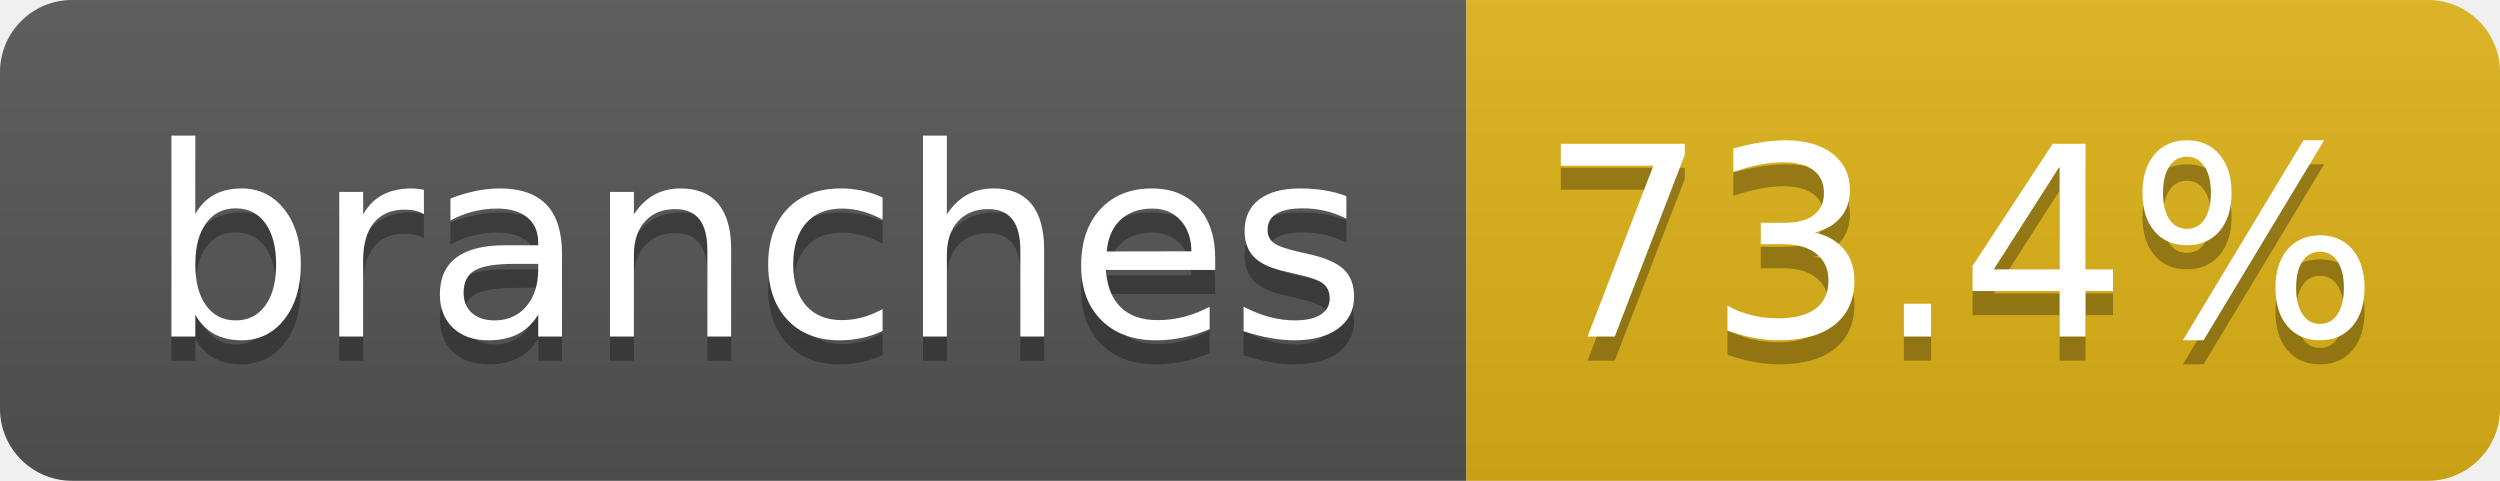
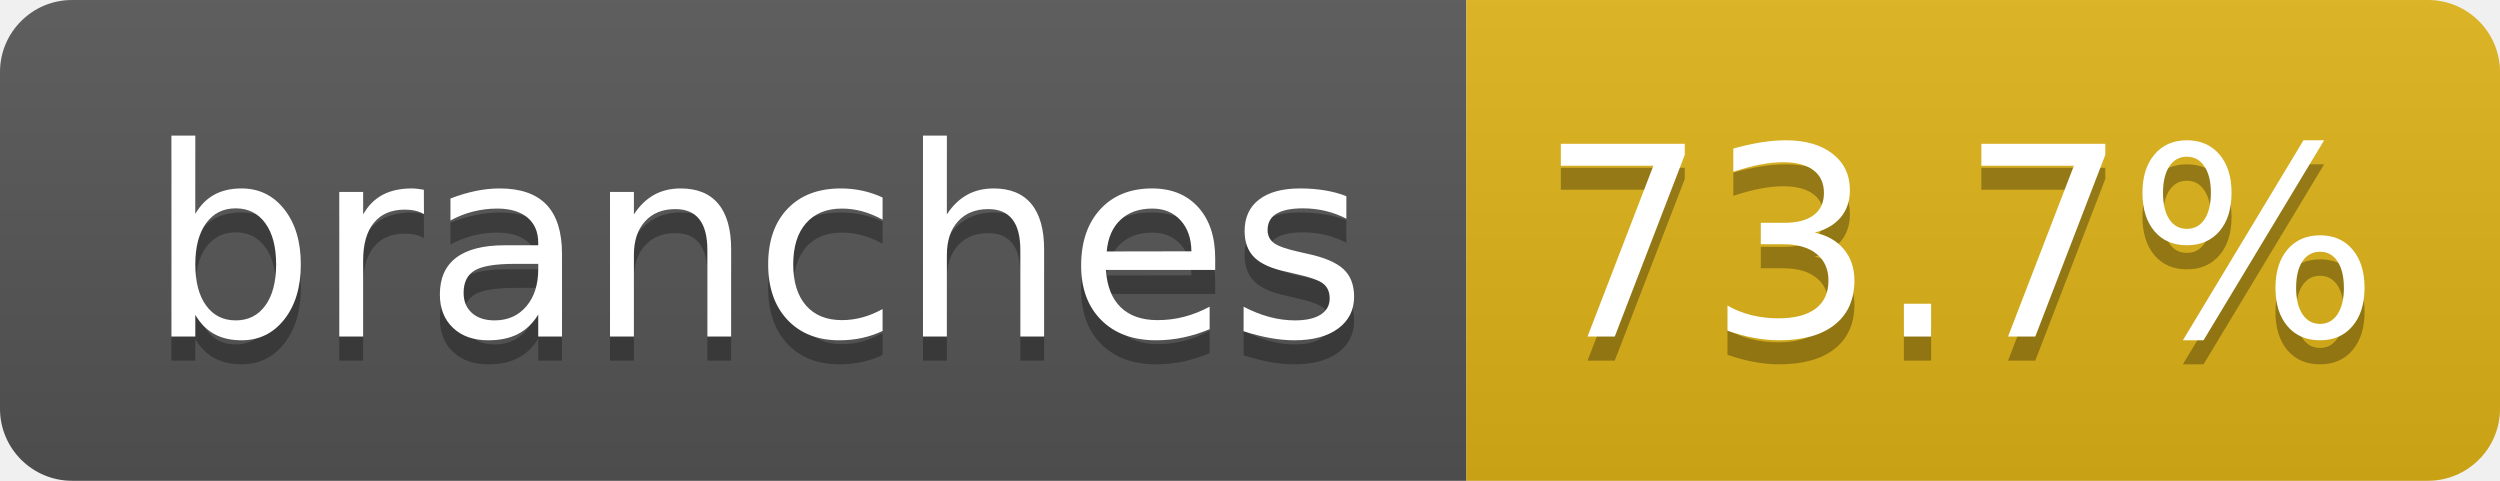
- <svg xmlns="http://www.w3.org/2000/svg" width="104" height="20" role="img" aria-label="branches: 73.4%">
+ <svg xmlns="http://www.w3.org/2000/svg" width="104" height="20" role="img" aria-label="branches: 73.7%">
  <linearGradient id="s" x2="0" y2="100%">
    <stop offset="0" stop-color="#bbb" stop-opacity=".1" />
    <stop offset="1" stop-opacity=".1" />
  </linearGradient>
  <clipPath id="r">
    <rect width="104" height="20" rx="3" fill="#fff" />
  </clipPath>
  <g clip-path="url(#r)">
    <rect width="61" height="20" fill="#555" />
    <rect x="61" width="43" height="20" fill="#dfb317" />
    <rect width="104" height="20" fill="url(#s)" />
  </g>
  <g fill="#fff" text-anchor="middle" font-family="Verdana,Geneva,DejaVu Sans,sans-serif" text-rendering="geometricPrecision" font-size="110">
    <text aria-hidden="true" x="315" y="150" fill="#010101" fill-opacity=".3" transform="scale(.1)" textLength="510">branches</text>
    <text x="315" y="140" transform="scale(.1)" fill="#fff" textLength="510">branches</text>
-     <text aria-hidden="true" x="815" y="150" fill="#010101" fill-opacity=".3" transform="scale(.1)" textLength="330">73.4%</text>
-     <text x="815" y="140" transform="scale(.1)" fill="#fff" textLength="330">73.4%</text>
+     <text aria-hidden="true" x="815" y="150" fill="#010101" fill-opacity=".3" transform="scale(.1)" textLength="330">73.7%</text>
+     <text x="815" y="140" transform="scale(.1)" fill="#fff" textLength="330">73.7%</text>
  </g>
</svg>
